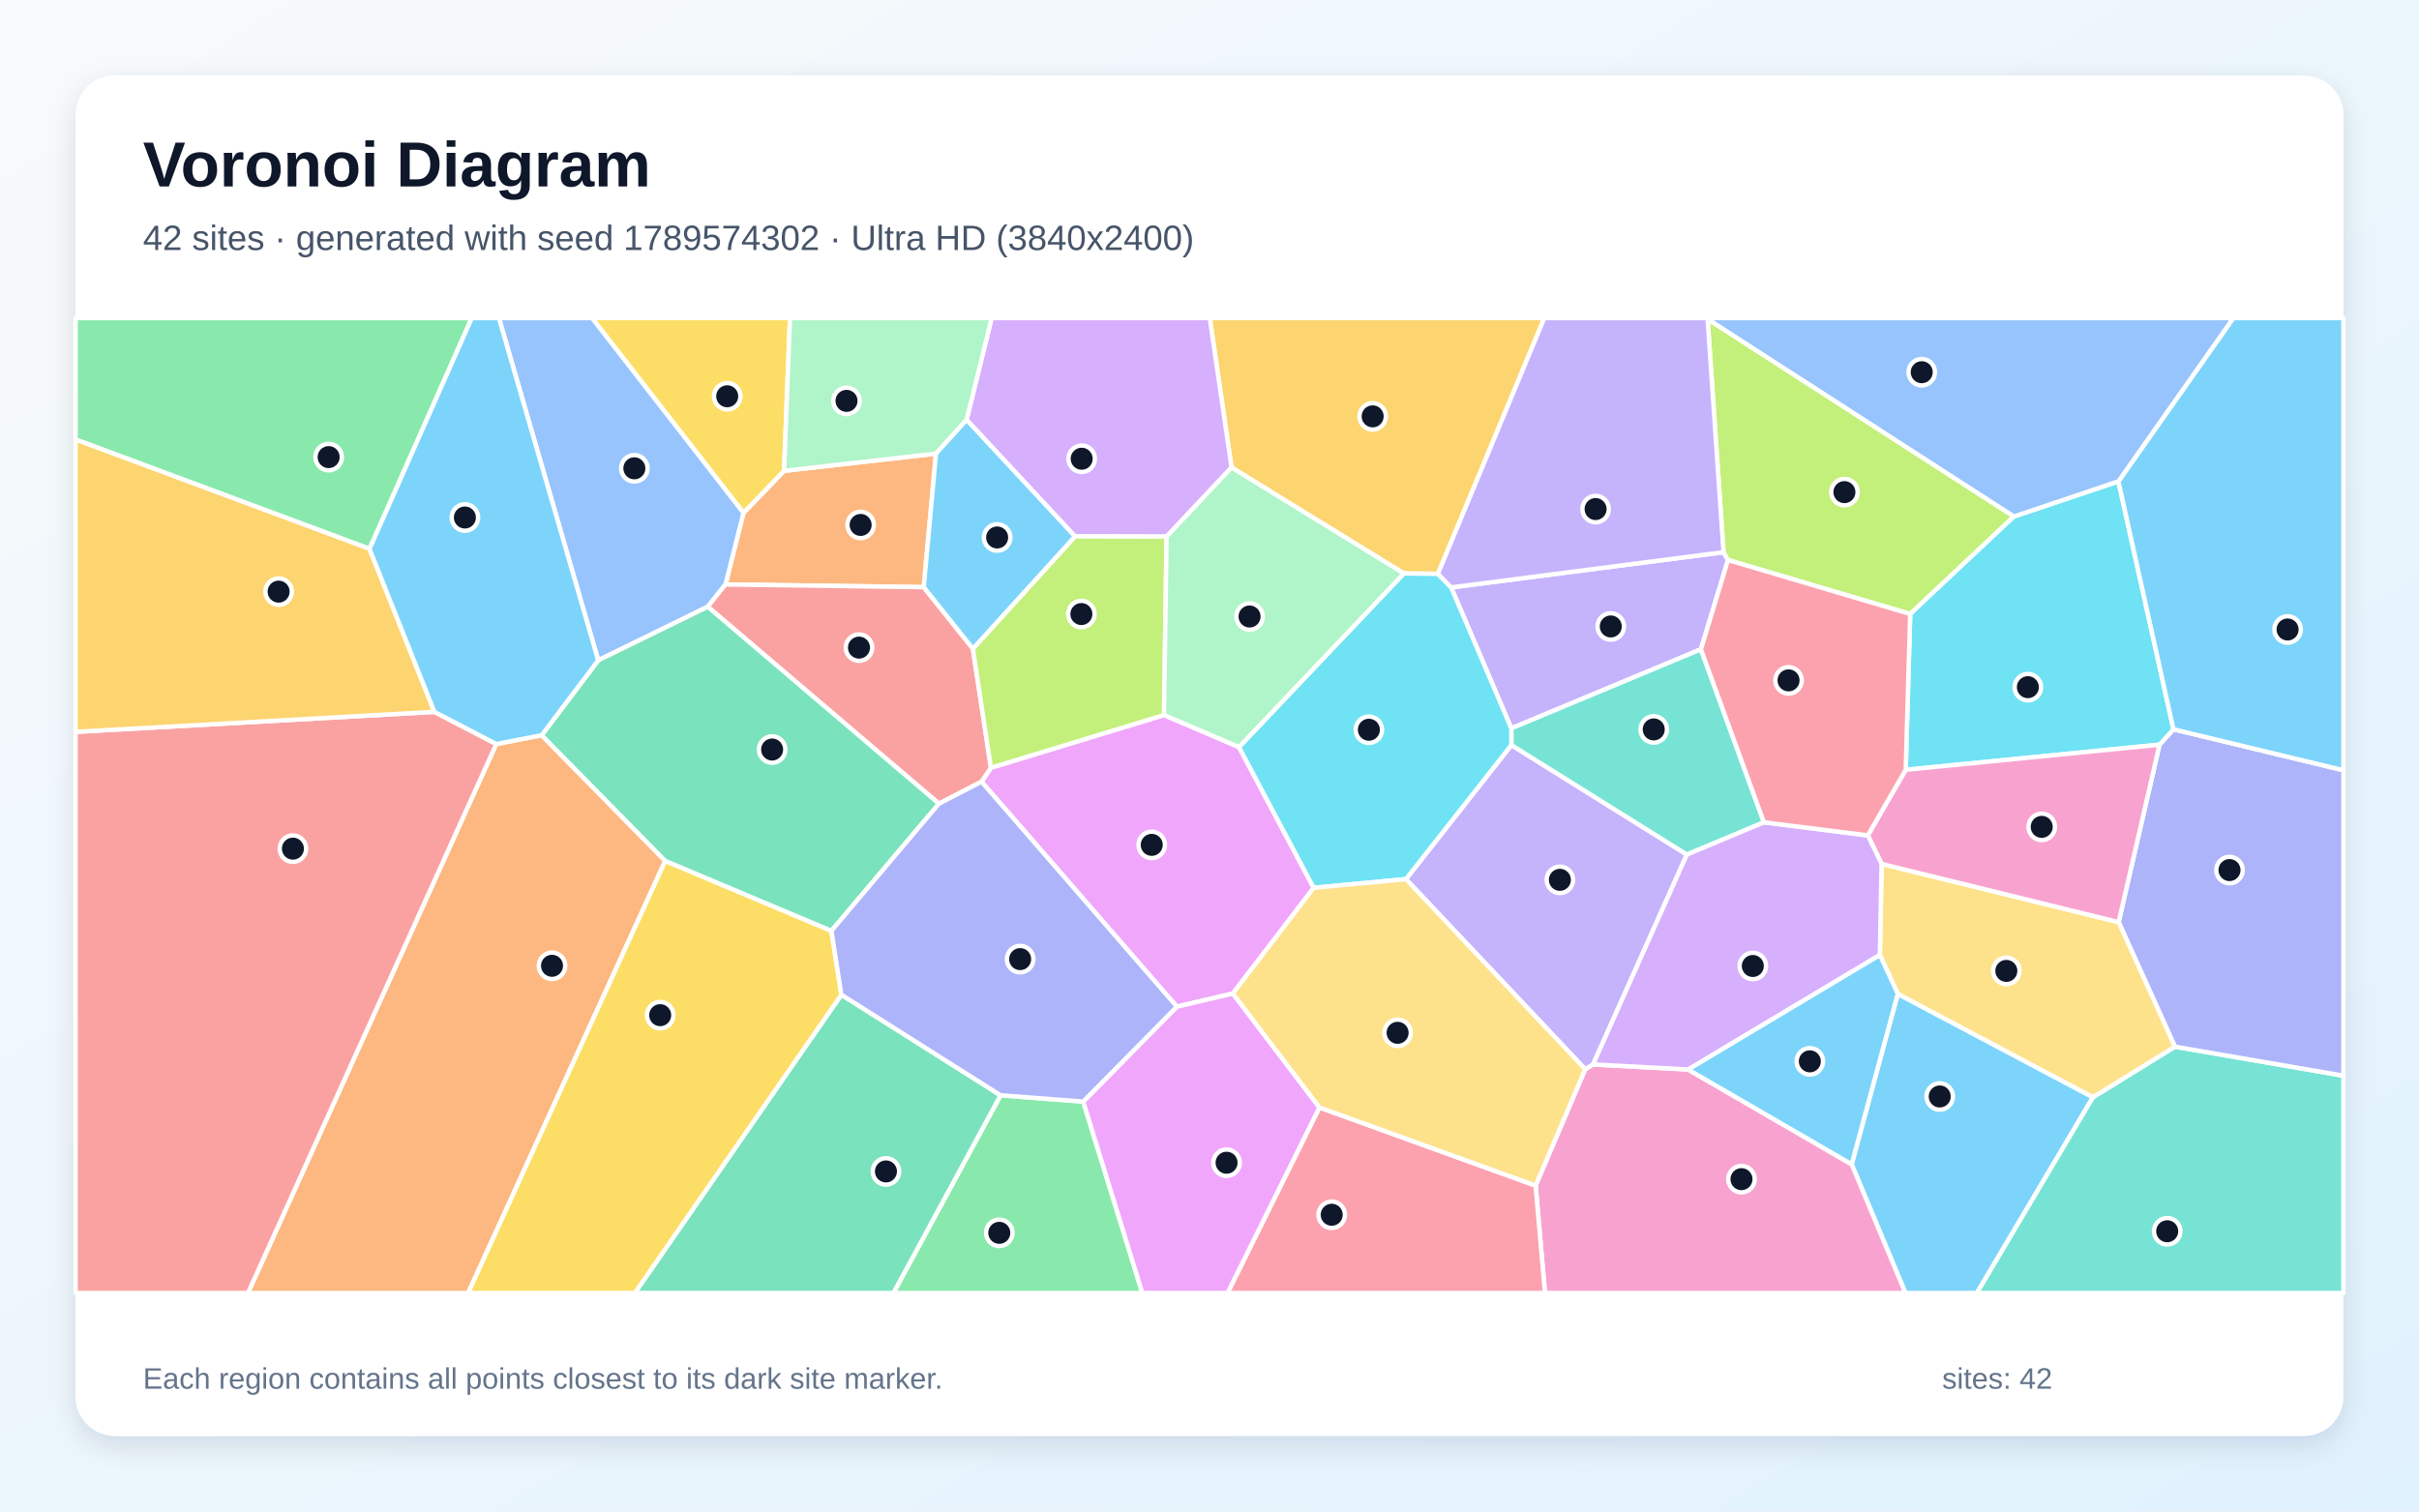
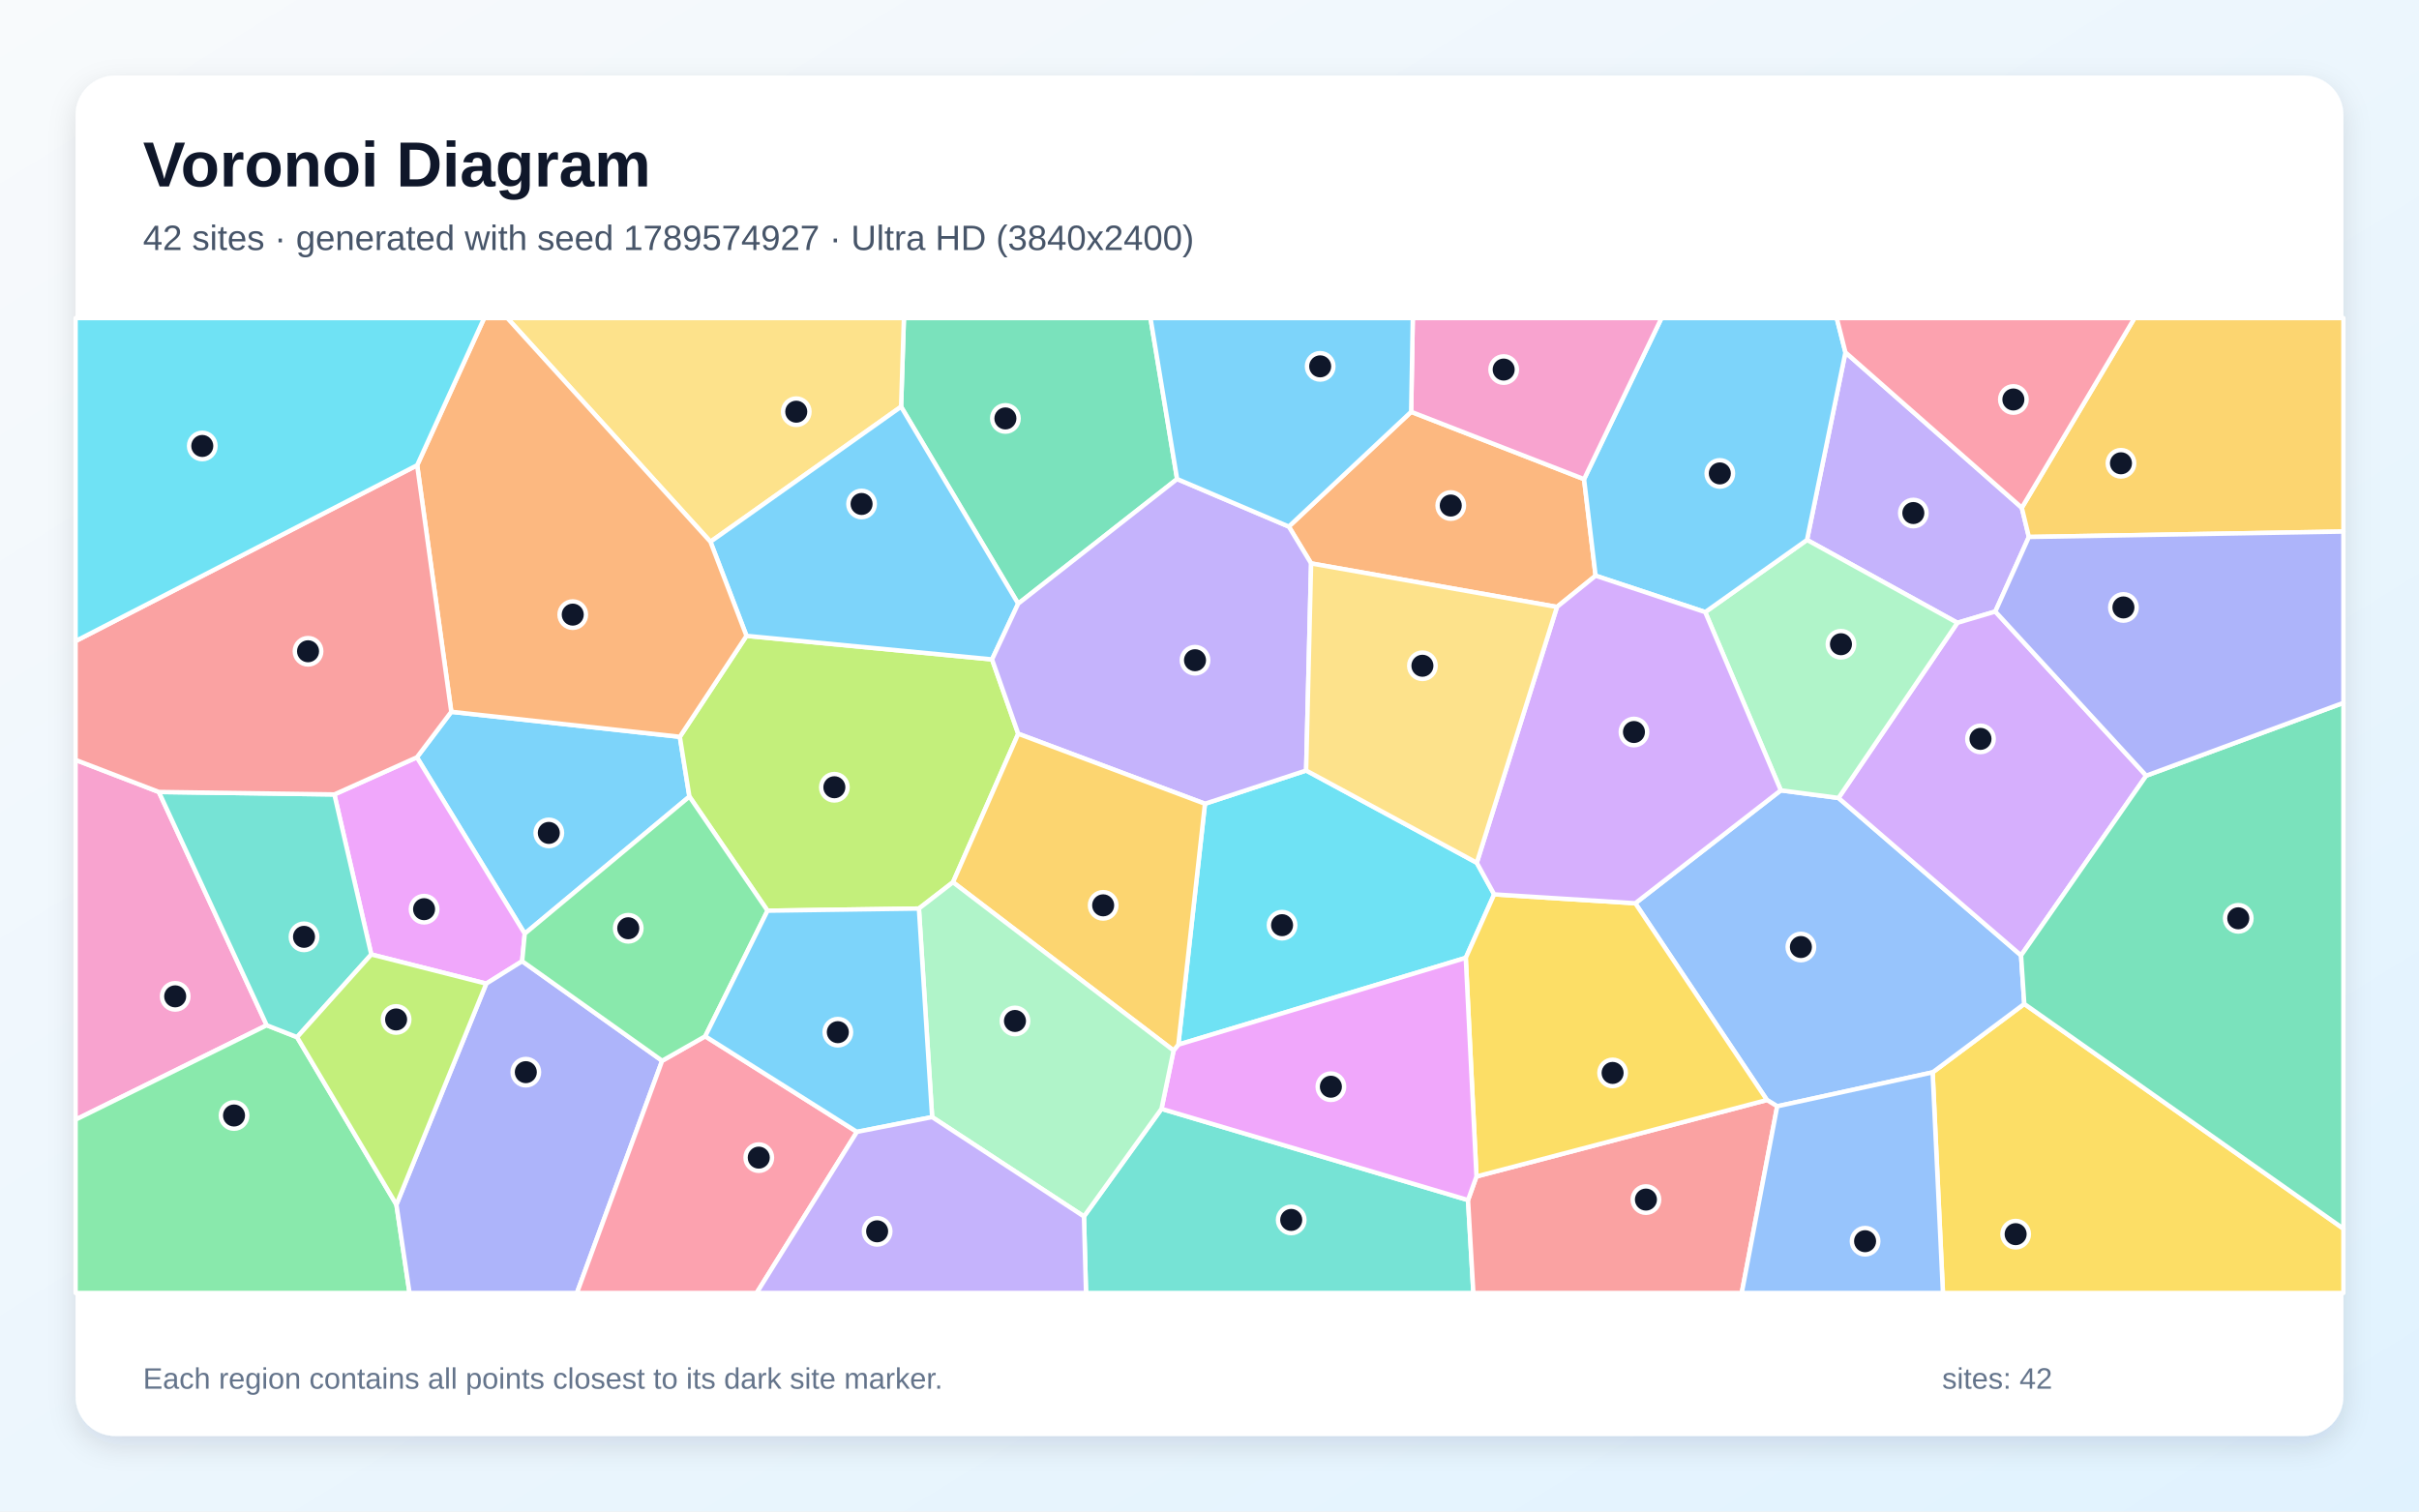
<svg xmlns="http://www.w3.org/2000/svg" width="3840" height="2400" viewBox="0 0 3840 2400" role="img" aria-labelledby="title description">
  <defs>
    <linearGradient id="background" x1="0" y1="0" x2="1" y2="1">
      <stop stop-color="#F8FAFC" />
      <stop offset="1" stop-color="#E0F2FE" />
    </linearGradient>
    <filter id="shadow" x="-5%" y="-5%" width="110%" height="110%">
      <feDropShadow dx="0" dy="15" stdDeviation="22" flood-color="#0F172A" flood-opacity=".12" />
    </filter>
  </defs>
  <rect width="3840" height="2400" fill="url(#background)" />
  <rect x="120" y="120" width="3600" height="2160" rx="63" fill="#FFFFFF" filter="url(#shadow)" />
  <g font-family="Arial, sans-serif">
    <text x="227" y="296" font-size="101" font-weight="700" fill="#0F172A">Voronoi Diagram</text>
-     <text x="227" y="397" font-size="56" fill="#475569">42 sites · generated with seed 1789574302 · Ultra HD (3840x2400)</text>
+     <text x="227" y="397" font-size="56" fill="#475569">42 sites · generated with seed 1789574927 · Ultra HD (3840x2400)</text>
  </g>
  <g stroke="#FFFFFF" stroke-width="7" stroke-linejoin="round">
-     <polygon points="2939.4,1848.7 3012.6,1578.0 3322.5,1742.2 3138.2,2053.0 3024.7,2053.0" fill="#38BDF8" fill-opacity="0.65" />
-     <polygon points="2700.1,1031.0 2399.1,1156.5 2303.6,932.7 2736.0,876.8 2743.1,889.2" fill="#A78BFA" fill-opacity="0.65" />
-     <polygon points="2437.7,1882.5 2516.4,1697.7 2528.9,1690.1 2679.6,1698.1 2939.4,1848.7 3024.7,2053.0 2452.5,2053.0" fill="#F472B6" fill-opacity="0.65" />
-     <polygon points="1485.8,720.2 1466.4,932.3 1151.7,928.0 1180.2,814.4 1244.7,747.6" fill="#FB923C" fill-opacity="0.65" />
-     <polygon points="1244.7,747.6 1180.2,814.4 939.8,505.0 1254.1,505.0" fill="#FACC15" fill-opacity="0.65" />
-     <polygon points="1588.3,1739.1 1719.5,1749.1 1813.4,2053.0 1418.2,2053.0" fill="#4ADE80" fill-opacity="0.65" />
-     <polygon points="3322.5,1742.2 3452.5,1661.9 3720.0,1708.0 3720.0,2053.0 3138.2,2053.0" fill="#2DD4BF" fill-opacity="0.65" />
-     <polygon points="1123.5,963.4 949.6,1048.5 792.0,505.0 939.8,505.0 1180.2,814.4 1151.7,928.0" fill="#60A5FA" fill-opacity="0.65" />
-     <polygon points="1966.8,1186.2 2085.4,1409.7 1957.1,1577.5 1868.2,1598.4 1558.1,1241.2 1573.0,1219.0 1847.8,1135.3" fill="#E879F9" fill-opacity="0.65" />
-     <polygon points="1335.6,1579.4 1588.3,1739.1 1418.2,2053.0 1007.7,2053.0" fill="#34D399" fill-opacity="0.65" />
-     <polygon points="1544.4,1030.0 1573.0,1219.0 1558.1,1241.2 1490.5,1276.1 1123.5,963.4 1151.7,928.0 1466.4,932.3" fill="#F87171" fill-opacity="0.65" />
-     <polygon points="3452.5,1661.9 3363.2,1464.2 3428.1,1182.4 3450.2,1158.0 3720.0,1223.0 3720.0,1708.0" fill="#818CF8" fill-opacity="0.65" />
-     <polygon points="2282.6,911.2 2228.5,910.5 1955.0,742.3 1920.4,505.0 2451.5,505.0" fill="#FBBF24" fill-opacity="0.65" />
-     <polygon points="2710.7,506.5 3197.0,820.1 3032.3,974.9 2743.1,889.2 2736.0,876.8" fill="#A3E635" fill-opacity="0.65" />
-     <polygon points="1955.0,742.3 1851.9,852.0 1706.5,851.7 1534.4,666.6 1574.2,505.0 1920.4,505.0" fill="#C084FC" fill-opacity="0.65" />
-     <polygon points="2094.5,1758.4 2437.7,1882.5 2452.5,2053.0 1948.6,2053.0" fill="#FB7185" fill-opacity="0.65" />
-     <polygon points="3362.8,764.3 3450.2,1158.0 3428.1,1182.4 3025.2,1222.3 3032.3,974.9 3197.0,820.1" fill="#22D3EE" fill-opacity="0.65" />
-     <polygon points="1534.4,666.6 1485.8,720.2 1244.7,747.6 1254.1,505.0 1574.2,505.0" fill="#86EFAC" fill-opacity="0.65" />
-     <polygon points="2984.1,1516.1 2986.9,1371.7 3363.2,1464.2 3452.5,1661.9 3322.5,1742.2 3012.6,1578.0" fill="#FCD34D" fill-opacity="0.65" />
-     <polygon points="2679.6,1698.1 2984.1,1516.1 3012.6,1578.0 2939.4,1848.7" fill="#38BDF8" fill-opacity="0.65" />
-     <polygon points="3450.2,1158.0 3362.8,764.3 3545.2,505.0 3720.0,505.0 3720.0,1223.0" fill="#38BDF8" fill-opacity="0.65" />
-     <polygon points="2231.8,1395.9 2399.2,1183.0 2677.8,1356.9 2528.9,1690.1 2516.4,1697.7" fill="#A78BFA" fill-opacity="0.65" />
-     <polygon points="2965.0,1326.4 3025.2,1222.3 3428.1,1182.4 3363.2,1464.2 2986.9,1371.7" fill="#F472B6" fill-opacity="0.65" />
-     <polygon points="787.8,1181.4 859.9,1167.4 1056.0,1366.9 743.1,2053.0 393.6,2053.0" fill="#FB923C" fill-opacity="0.65" />
-     <polygon points="1056.0,1366.9 1319.8,1478.0 1335.6,1579.4 1007.7,2053.0 743.1,2053.0" fill="#FACC15" fill-opacity="0.65" />
-     <polygon points="586.6,871.5 120.0,697.9 120.0,505.0 748.9,505.0" fill="#4ADE80" fill-opacity="0.65" />
-     <polygon points="2800.1,1305.7 2677.8,1356.9 2399.2,1183.0 2399.1,1156.5 2700.1,1031.0" fill="#2DD4BF" fill-opacity="0.65" />
-     <polygon points="3362.8,764.3 3197.0,820.1 2710.7,506.5 2710.1,505.0 3545.2,505.0" fill="#60A5FA" fill-opacity="0.65" />
-     <polygon points="1719.5,1749.1 1868.2,1598.4 1957.1,1577.5 2094.5,1758.4 1948.6,2053.0 1813.4,2053.0" fill="#E879F9" fill-opacity="0.65" />
-     <polygon points="1319.8,1478.0 1056.0,1366.9 859.9,1167.4 949.6,1048.5 1123.5,963.4 1490.5,1276.1" fill="#34D399" fill-opacity="0.65" />
-     <polygon points="120.0,1162.0 689.6,1130.3 787.8,1181.4 393.6,2053.0 120.0,2053.0" fill="#F87171" fill-opacity="0.65" />
-     <polygon points="1319.8,1478.0 1490.5,1276.1 1558.1,1241.2 1868.2,1598.4 1719.5,1749.1 1588.3,1739.1 1335.6,1579.4" fill="#818CF8" fill-opacity="0.65" />
-     <polygon points="689.6,1130.3 120.0,1162.0 120.0,697.9 586.6,871.5" fill="#FBBF24" fill-opacity="0.65" />
-     <polygon points="1706.5,851.7 1851.9,852.0 1847.8,1135.3 1573.0,1219.0 1544.4,1030.0" fill="#A3E635" fill-opacity="0.65" />
-     <polygon points="2679.6,1698.1 2528.9,1690.1 2677.8,1356.9 2800.1,1305.7 2965.0,1326.4 2986.9,1371.7 2984.1,1516.1" fill="#C084FC" fill-opacity="0.65" />
-     <polygon points="2800.1,1305.7 2700.1,1031.0 2743.1,889.2 3032.3,974.9 3025.2,1222.3 2965.0,1326.4" fill="#FB7185" fill-opacity="0.65" />
-     <polygon points="2399.2,1183.0 2231.8,1395.9 2085.4,1409.7 1966.8,1186.2 2228.5,910.5 2282.6,911.2 2303.6,932.7 2399.1,1156.5" fill="#22D3EE" fill-opacity="0.65" />
-     <polygon points="1966.8,1186.2 1847.8,1135.3 1851.9,852.0 1955.0,742.3 2228.5,910.5" fill="#86EFAC" fill-opacity="0.65" />
-     <polygon points="2094.5,1758.4 1957.1,1577.5 2085.4,1409.7 2231.8,1395.9 2516.4,1697.7 2437.7,1882.5" fill="#FCD34D" fill-opacity="0.65" />
-     <polygon points="1534.4,666.6 1706.5,851.7 1544.4,1030.0 1466.4,932.3 1485.8,720.2" fill="#38BDF8" fill-opacity="0.65" />
-     <polygon points="859.9,1167.4 787.8,1181.4 689.6,1130.3 586.6,871.5 748.9,505.0 792.0,505.0 949.6,1048.5" fill="#38BDF8" fill-opacity="0.65" />
-     <polygon points="2710.7,506.5 2736.0,876.8 2303.6,932.7 2282.6,911.2 2451.5,505.0 2710.1,505.0" fill="#A78BFA" fill-opacity="0.65" />
+     <polygon points="716.4,1130.2 1079.2,1169.9 1094.4,1264.8 833.0,1482.5 661.8,1202.5" fill="#38BDF8" fill-opacity="0.65" />
+     <polygon points="3209.5,806.2 3220.7,852.6 3167.4,971.0 3107.2,988.9 2868.5,857.3 2929.5,559.5" fill="#A78BFA" fill-opacity="0.65" />
+     <polygon points="252.2,1257.5 423.4,1627.9 120.0,1777.8 120.0,1206.6" fill="#F472B6" fill-opacity="0.65" />
+     <polygon points="2240.1,653.9 2514.6,760.8 2532.9,914.1 2471.6,963.7 2081.3,894.6 2045.9,836.1" fill="#FB923C" fill-opacity="0.65" />
+     <polygon points="3067.9,1702.7 3213.4,1594.0 3720.0,1950.9 3720.0,2053.0 3084.3,2053.0" fill="#FACC15" fill-opacity="0.65" />
+     <polygon points="120.0,1777.8 423.4,1627.9 471.6,1646.8 629.3,1912.7 650.1,2053.0 120.0,2053.0" fill="#4ADE80" fill-opacity="0.65" />
+     <polygon points="1720.7,1931.5 1843.8,1760.6 2330.4,1905.5 2338.9,2053.0 1724.0,2053.0" fill="#2DD4BF" fill-opacity="0.65" />
+     <polygon points="2821.2,1756.6 2804.9,1746.6 2595.9,1434.2 2826.9,1254.9 2918.5,1267.0 3208.3,1517.0 3213.4,1594.0 3067.9,1702.7" fill="#60A5FA" fill-opacity="0.65" />
+     <polygon points="828.9,1526.2 771.9,1561.8 589.4,1515.5 530.8,1261.4 661.8,1202.5 833.0,1482.5" fill="#E879F9" fill-opacity="0.65" />
+     <polygon points="1868.6,760.6 1616.3,958.5 1430.4,645.8 1434.9,505.0 1826.3,505.0" fill="#34D399" fill-opacity="0.65" />
+     <polygon points="2330.4,1905.5 2343.8,1868.0 2804.9,1746.6 2821.2,1756.6 2764.9,2053.0 2338.9,2053.0" fill="#F87171" fill-opacity="0.65" />
+     <polygon points="629.3,1912.7 771.9,1561.8 828.9,1526.2 1051.1,1684.3 915.8,2053.0 650.1,2053.0" fill="#818CF8" fill-opacity="0.65" />
+     <polygon points="3220.7,852.6 3209.5,806.2 3388.4,505.0 3720.0,505.0 3720.0,844.0" fill="#FBBF24" fill-opacity="0.65" />
+     <polygon points="1616.4,1165.1 1512.8,1400.8 1458.7,1442.6 1218.4,1446.0 1094.4,1264.8 1079.2,1169.9 1185.0,1009.6 1574.8,1047.0" fill="#A3E635" fill-opacity="0.65" />
+     <polygon points="3407.0,1231.6 3208.3,1517.0 2918.5,1267.0 3107.2,988.9 3167.4,971.0" fill="#C084FC" fill-opacity="0.65" />
+     <polygon points="1051.1,1684.3 1119.5,1645.4 1360.3,1797.2 1201.1,2053.0 915.8,2053.0" fill="#FB7185" fill-opacity="0.65" />
+     <polygon points="2344.3,1369.9 2371.9,1420.1 2326.8,1520.9 1870.5,1658.7 1912.8,1276.2 2073.4,1223.4" fill="#22D3EE" fill-opacity="0.65" />
+     <polygon points="2918.5,1267.0 2826.9,1254.9 2706.9,971.9 2868.5,857.3 3107.2,988.9" fill="#86EFAC" fill-opacity="0.65" />
+     <polygon points="1430.4,645.8 1127.8,860.2 805.3,505.0 1434.9,505.0" fill="#FCD34D" fill-opacity="0.65" />
+     <polygon points="2706.9,971.9 2532.9,914.1 2514.6,760.8 2637.5,505.0 2915.7,505.0 2929.5,559.5 2868.5,857.3" fill="#38BDF8" fill-opacity="0.65" />
+     <polygon points="1127.8,860.2 1430.4,645.8 1616.3,958.5 1574.8,1047.0 1185.0,1009.6" fill="#38BDF8" fill-opacity="0.65" />
+     <polygon points="2073.4,1223.4 1912.8,1276.2 1616.4,1165.1 1574.8,1047.0 1616.3,958.5 1868.6,760.6 2045.9,836.1 2081.3,894.6" fill="#A78BFA" fill-opacity="0.65" />
+     <polygon points="2514.6,760.8 2240.1,653.9 2242.7,505.0 2637.5,505.0" fill="#F472B6" fill-opacity="0.65" />
+     <polygon points="1127.8,860.2 1185.0,1009.6 1079.2,1169.9 716.4,1130.2 662.2,738.7 768.6,505.0 805.3,505.0" fill="#FB923C" fill-opacity="0.65" />
+     <polygon points="2343.8,1868.0 2326.8,1520.9 2371.9,1420.1 2595.9,1434.2 2804.9,1746.6" fill="#FACC15" fill-opacity="0.65" />
+     <polygon points="1119.5,1645.4 1051.1,1684.3 828.9,1526.2 833.0,1482.5 1094.4,1264.8 1218.4,1446.0" fill="#4ADE80" fill-opacity="0.65" />
+     <polygon points="530.8,1261.4 589.4,1515.5 471.6,1646.8 423.4,1627.9 252.2,1257.5" fill="#2DD4BF" fill-opacity="0.65" />
+     <polygon points="2821.2,1756.6 3067.9,1702.7 3084.3,2053.0 2764.9,2053.0" fill="#60A5FA" fill-opacity="0.65" />
+     <polygon points="1863.0,1668.0 1870.5,1658.7 2326.8,1520.9 2343.8,1868.0 2330.4,1905.5 1843.8,1760.6" fill="#E879F9" fill-opacity="0.65" />
+     <polygon points="3213.4,1594.0 3208.3,1517.0 3407.0,1231.6 3720.0,1116.0 3720.0,1950.9" fill="#34D399" fill-opacity="0.65" />
+     <polygon points="662.2,738.7 716.4,1130.2 661.8,1202.5 530.8,1261.4 252.2,1257.5 120.0,1206.6 120.0,1017.9" fill="#F87171" fill-opacity="0.65" />
+     <polygon points="3407.0,1231.6 3167.4,971.0 3220.7,852.6 3720.0,844.0 3720.0,1116.0" fill="#818CF8" fill-opacity="0.65" />
+     <polygon points="1512.8,1400.8 1616.4,1165.1 1912.8,1276.2 1870.5,1658.7 1863.0,1668.0" fill="#FBBF24" fill-opacity="0.65" />
+     <polygon points="629.3,1912.7 471.6,1646.8 589.4,1515.5 771.9,1561.8" fill="#A3E635" fill-opacity="0.65" />
+     <polygon points="2706.9,971.9 2826.9,1254.9 2595.9,1434.2 2371.9,1420.1 2344.3,1369.9 2471.6,963.7 2532.9,914.1" fill="#C084FC" fill-opacity="0.65" />
+     <polygon points="3209.5,806.2 2929.5,559.5 2915.7,505.0 3388.4,505.0" fill="#FB7185" fill-opacity="0.65" />
+     <polygon points="662.2,738.7 120.0,1017.9 120.0,505.0 768.6,505.0" fill="#22D3EE" fill-opacity="0.65" />
+     <polygon points="1479.7,1773.7 1458.7,1442.6 1512.8,1400.8 1863.0,1668.0 1843.8,1760.6 1720.7,1931.5" fill="#86EFAC" fill-opacity="0.65" />
+     <polygon points="2344.3,1369.9 2073.4,1223.4 2081.3,894.6 2471.6,963.7" fill="#FCD34D" fill-opacity="0.65" />
+     <polygon points="1479.7,1773.7 1360.3,1797.2 1119.5,1645.4 1218.4,1446.0 1458.7,1442.6" fill="#38BDF8" fill-opacity="0.65" />
+     <polygon points="2240.1,653.9 2045.9,836.1 1868.6,760.6 1826.3,505.0 2242.7,505.0" fill="#38BDF8" fill-opacity="0.65" />
+     <polygon points="1360.3,1797.2 1479.7,1773.7 1720.7,1931.5 1724.0,2053.0 1201.1,2053.0" fill="#A78BFA" fill-opacity="0.65" />
  </g>
  <g>
-     <circle cx="3079.2" cy="1741.0" r="21" fill="#0F172A" stroke="#FFFFFF" stroke-width="7" />
-     <circle cx="2557.0" cy="994.7" r="21" fill="#0F172A" stroke="#FFFFFF" stroke-width="7" />
-     <circle cx="2764.5" cy="1872.3" r="21" fill="#0F172A" stroke="#FFFFFF" stroke-width="7" />
-     <circle cx="1366.2" cy="833.5" r="21" fill="#0F172A" stroke="#FFFFFF" stroke-width="7" />
-     <circle cx="1154.4" cy="629.2" r="21" fill="#0F172A" stroke="#FFFFFF" stroke-width="7" />
-     <circle cx="1586.3" cy="1957.5" r="21" fill="#0F172A" stroke="#FFFFFF" stroke-width="7" />
-     <circle cx="3440.3" cy="1955.0" r="21" fill="#0F172A" stroke="#FFFFFF" stroke-width="7" />
-     <circle cx="1007.0" cy="743.6" r="21" fill="#0F172A" stroke="#FFFFFF" stroke-width="7" />
-     <circle cx="1828.3" cy="1341.5" r="21" fill="#0F172A" stroke="#FFFFFF" stroke-width="7" />
-     <circle cx="1406.4" cy="1860.0" r="21" fill="#0F172A" stroke="#FFFFFF" stroke-width="7" />
-     <circle cx="1363.6" cy="1028.3" r="21" fill="#0F172A" stroke="#FFFFFF" stroke-width="7" />
-     <circle cx="3539.2" cy="1381.5" r="21" fill="#0F172A" stroke="#FFFFFF" stroke-width="7" />
-     <circle cx="2179.0" cy="661.1" r="21" fill="#0F172A" stroke="#FFFFFF" stroke-width="7" />
-     <circle cx="2927.9" cy="781.4" r="21" fill="#0F172A" stroke="#FFFFFF" stroke-width="7" />
-     <circle cx="1717.1" cy="728.4" r="21" fill="#0F172A" stroke="#FFFFFF" stroke-width="7" />
-     <circle cx="2114.0" cy="1928.8" r="21" fill="#0F172A" stroke="#FFFFFF" stroke-width="7" />
-     <circle cx="3219.1" cy="1091.1" r="21" fill="#0F172A" stroke="#FFFFFF" stroke-width="7" />
-     <circle cx="1343.8" cy="636.5" r="21" fill="#0F172A" stroke="#FFFFFF" stroke-width="7" />
-     <circle cx="3184.9" cy="1541.6" r="21" fill="#0F172A" stroke="#FFFFFF" stroke-width="7" />
-     <circle cx="2873.0" cy="1685.2" r="21" fill="#0F172A" stroke="#FFFFFF" stroke-width="7" />
-     <circle cx="3631.4" cy="999.5" r="21" fill="#0F172A" stroke="#FFFFFF" stroke-width="7" />
-     <circle cx="2476.2" cy="1397.0" r="21" fill="#0F172A" stroke="#FFFFFF" stroke-width="7" />
-     <circle cx="3241.1" cy="1312.9" r="21" fill="#0F172A" stroke="#FFFFFF" stroke-width="7" />
-     <circle cx="876.3" cy="1533.5" r="21" fill="#0F172A" stroke="#FFFFFF" stroke-width="7" />
-     <circle cx="1048.0" cy="1611.9" r="21" fill="#0F172A" stroke="#FFFFFF" stroke-width="7" />
-     <circle cx="521.7" cy="725.8" r="21" fill="#0F172A" stroke="#FFFFFF" stroke-width="7" />
-     <circle cx="2625.2" cy="1158.2" r="21" fill="#0F172A" stroke="#FFFFFF" stroke-width="7" />
-     <circle cx="3050.6" cy="591.0" r="21" fill="#0F172A" stroke="#FFFFFF" stroke-width="7" />
-     <circle cx="1947.1" cy="1846.2" r="21" fill="#0F172A" stroke="#FFFFFF" stroke-width="7" />
-     <circle cx="1225.7" cy="1190.1" r="21" fill="#0F172A" stroke="#FFFFFF" stroke-width="7" />
-     <circle cx="465.0" cy="1347.5" r="21" fill="#0F172A" stroke="#FFFFFF" stroke-width="7" />
-     <circle cx="1619.4" cy="1522.9" r="21" fill="#0F172A" stroke="#FFFFFF" stroke-width="7" />
-     <circle cx="442.3" cy="939.4" r="21" fill="#0F172A" stroke="#FFFFFF" stroke-width="7" />
-     <circle cx="1716.6" cy="975.0" r="21" fill="#0F172A" stroke="#FFFFFF" stroke-width="7" />
-     <circle cx="2782.5" cy="1533.8" r="21" fill="#0F172A" stroke="#FFFFFF" stroke-width="7" />
-     <circle cx="2839.2" cy="1080.3" r="21" fill="#0F172A" stroke="#FFFFFF" stroke-width="7" />
-     <circle cx="2173.0" cy="1158.7" r="21" fill="#0F172A" stroke="#FFFFFF" stroke-width="7" />
-     <circle cx="1983.6" cy="978.9" r="21" fill="#0F172A" stroke="#FFFFFF" stroke-width="7" />
-     <circle cx="2218.6" cy="1639.9" r="21" fill="#0F172A" stroke="#FFFFFF" stroke-width="7" />
-     <circle cx="1582.9" cy="853.4" r="21" fill="#0F172A" stroke="#FFFFFF" stroke-width="7" />
-     <circle cx="738.0" cy="821.7" r="21" fill="#0F172A" stroke="#FFFFFF" stroke-width="7" />
-     <circle cx="2532.9" cy="808.3" r="21" fill="#0F172A" stroke="#FFFFFF" stroke-width="7" />
+     <circle cx="871.2" cy="1322.5" r="21" fill="#0F172A" stroke="#FFFFFF" stroke-width="7" />
+     <circle cx="3037.3" cy="814.6" r="21" fill="#0F172A" stroke="#FFFFFF" stroke-width="7" />
+     <circle cx="278.1" cy="1582.0" r="21" fill="#0F172A" stroke="#FFFFFF" stroke-width="7" />
+     <circle cx="2303.0" cy="802.7" r="21" fill="#0F172A" stroke="#FFFFFF" stroke-width="7" />
+     <circle cx="3199.7" cy="1959.6" r="21" fill="#0F172A" stroke="#FFFFFF" stroke-width="7" />
+     <circle cx="371.5" cy="1771.2" r="21" fill="#0F172A" stroke="#FFFFFF" stroke-width="7" />
+     <circle cx="2049.7" cy="1937.0" r="21" fill="#0F172A" stroke="#FFFFFF" stroke-width="7" />
+     <circle cx="2858.8" cy="1503.7" r="21" fill="#0F172A" stroke="#FFFFFF" stroke-width="7" />
+     <circle cx="673.2" cy="1443.6" r="21" fill="#0F172A" stroke="#FFFFFF" stroke-width="7" />
+     <circle cx="1596.0" cy="664.4" r="21" fill="#0F172A" stroke="#FFFFFF" stroke-width="7" />
+     <circle cx="2612.8" cy="1904.7" r="21" fill="#0F172A" stroke="#FFFFFF" stroke-width="7" />
+     <circle cx="834.7" cy="1702.4" r="21" fill="#0F172A" stroke="#FFFFFF" stroke-width="7" />
+     <circle cx="3366.9" cy="735.6" r="21" fill="#0F172A" stroke="#FFFFFF" stroke-width="7" />
+     <circle cx="1324.5" cy="1250.0" r="21" fill="#0F172A" stroke="#FFFFFF" stroke-width="7" />
+     <circle cx="3143.9" cy="1173.2" r="21" fill="#0F172A" stroke="#FFFFFF" stroke-width="7" />
+     <circle cx="1204.5" cy="1838.1" r="21" fill="#0F172A" stroke="#FFFFFF" stroke-width="7" />
+     <circle cx="2035.2" cy="1469.0" r="21" fill="#0F172A" stroke="#FFFFFF" stroke-width="7" />
+     <circle cx="2922.4" cy="1022.9" r="21" fill="#0F172A" stroke="#FFFFFF" stroke-width="7" />
+     <circle cx="1264.0" cy="653.7" r="21" fill="#0F172A" stroke="#FFFFFF" stroke-width="7" />
+     <circle cx="2730.1" cy="751.7" r="21" fill="#0F172A" stroke="#FFFFFF" stroke-width="7" />
+     <circle cx="1367.7" cy="800.2" r="21" fill="#0F172A" stroke="#FFFFFF" stroke-width="7" />
+     <circle cx="1897.0" cy="1048.3" r="21" fill="#0F172A" stroke="#FFFFFF" stroke-width="7" />
+     <circle cx="2387.0" cy="586.8" r="21" fill="#0F172A" stroke="#FFFFFF" stroke-width="7" />
+     <circle cx="909.2" cy="975.9" r="21" fill="#0F172A" stroke="#FFFFFF" stroke-width="7" />
+     <circle cx="2559.9" cy="1703.6" r="21" fill="#0F172A" stroke="#FFFFFF" stroke-width="7" />
+     <circle cx="997.3" cy="1473.9" r="21" fill="#0F172A" stroke="#FFFFFF" stroke-width="7" />
+     <circle cx="482.6" cy="1487.5" r="21" fill="#0F172A" stroke="#FFFFFF" stroke-width="7" />
+     <circle cx="2960.7" cy="1970.8" r="21" fill="#0F172A" stroke="#FFFFFF" stroke-width="7" />
+     <circle cx="2112.7" cy="1725.5" r="21" fill="#0F172A" stroke="#FFFFFF" stroke-width="7" />
+     <circle cx="3553.1" cy="1458.1" r="21" fill="#0F172A" stroke="#FFFFFF" stroke-width="7" />
+     <circle cx="489.0" cy="1034.1" r="21" fill="#0F172A" stroke="#FFFFFF" stroke-width="7" />
+     <circle cx="3370.8" cy="964.5" r="21" fill="#0F172A" stroke="#FFFFFF" stroke-width="7" />
+     <circle cx="1751.2" cy="1437.5" r="21" fill="#0F172A" stroke="#FFFFFF" stroke-width="7" />
+     <circle cx="628.8" cy="1618.7" r="21" fill="#0F172A" stroke="#FFFFFF" stroke-width="7" />
+     <circle cx="2593.8" cy="1162.3" r="21" fill="#0F172A" stroke="#FFFFFF" stroke-width="7" />
+     <circle cx="3196.1" cy="634.3" r="21" fill="#0F172A" stroke="#FFFFFF" stroke-width="7" />
+     <circle cx="321.1" cy="708.1" r="21" fill="#0F172A" stroke="#FFFFFF" stroke-width="7" />
+     <circle cx="1611.2" cy="1621.1" r="21" fill="#0F172A" stroke="#FFFFFF" stroke-width="7" />
+     <circle cx="2258.0" cy="1057.1" r="21" fill="#0F172A" stroke="#FFFFFF" stroke-width="7" />
+     <circle cx="1330.0" cy="1638.9" r="21" fill="#0F172A" stroke="#FFFFFF" stroke-width="7" />
+     <circle cx="2095.7" cy="581.7" r="21" fill="#0F172A" stroke="#FFFFFF" stroke-width="7" />
+     <circle cx="1392.4" cy="1955.1" r="21" fill="#0F172A" stroke="#FFFFFF" stroke-width="7" />
  </g>
  <g font-family="Arial, sans-serif" font-size="47" fill="#64748B">
    <text x="227" y="2205">Each region contains all points closest to its dark site marker.</text>
    <text x="3083" y="2205">sites: 42</text>
  </g>
</svg>
